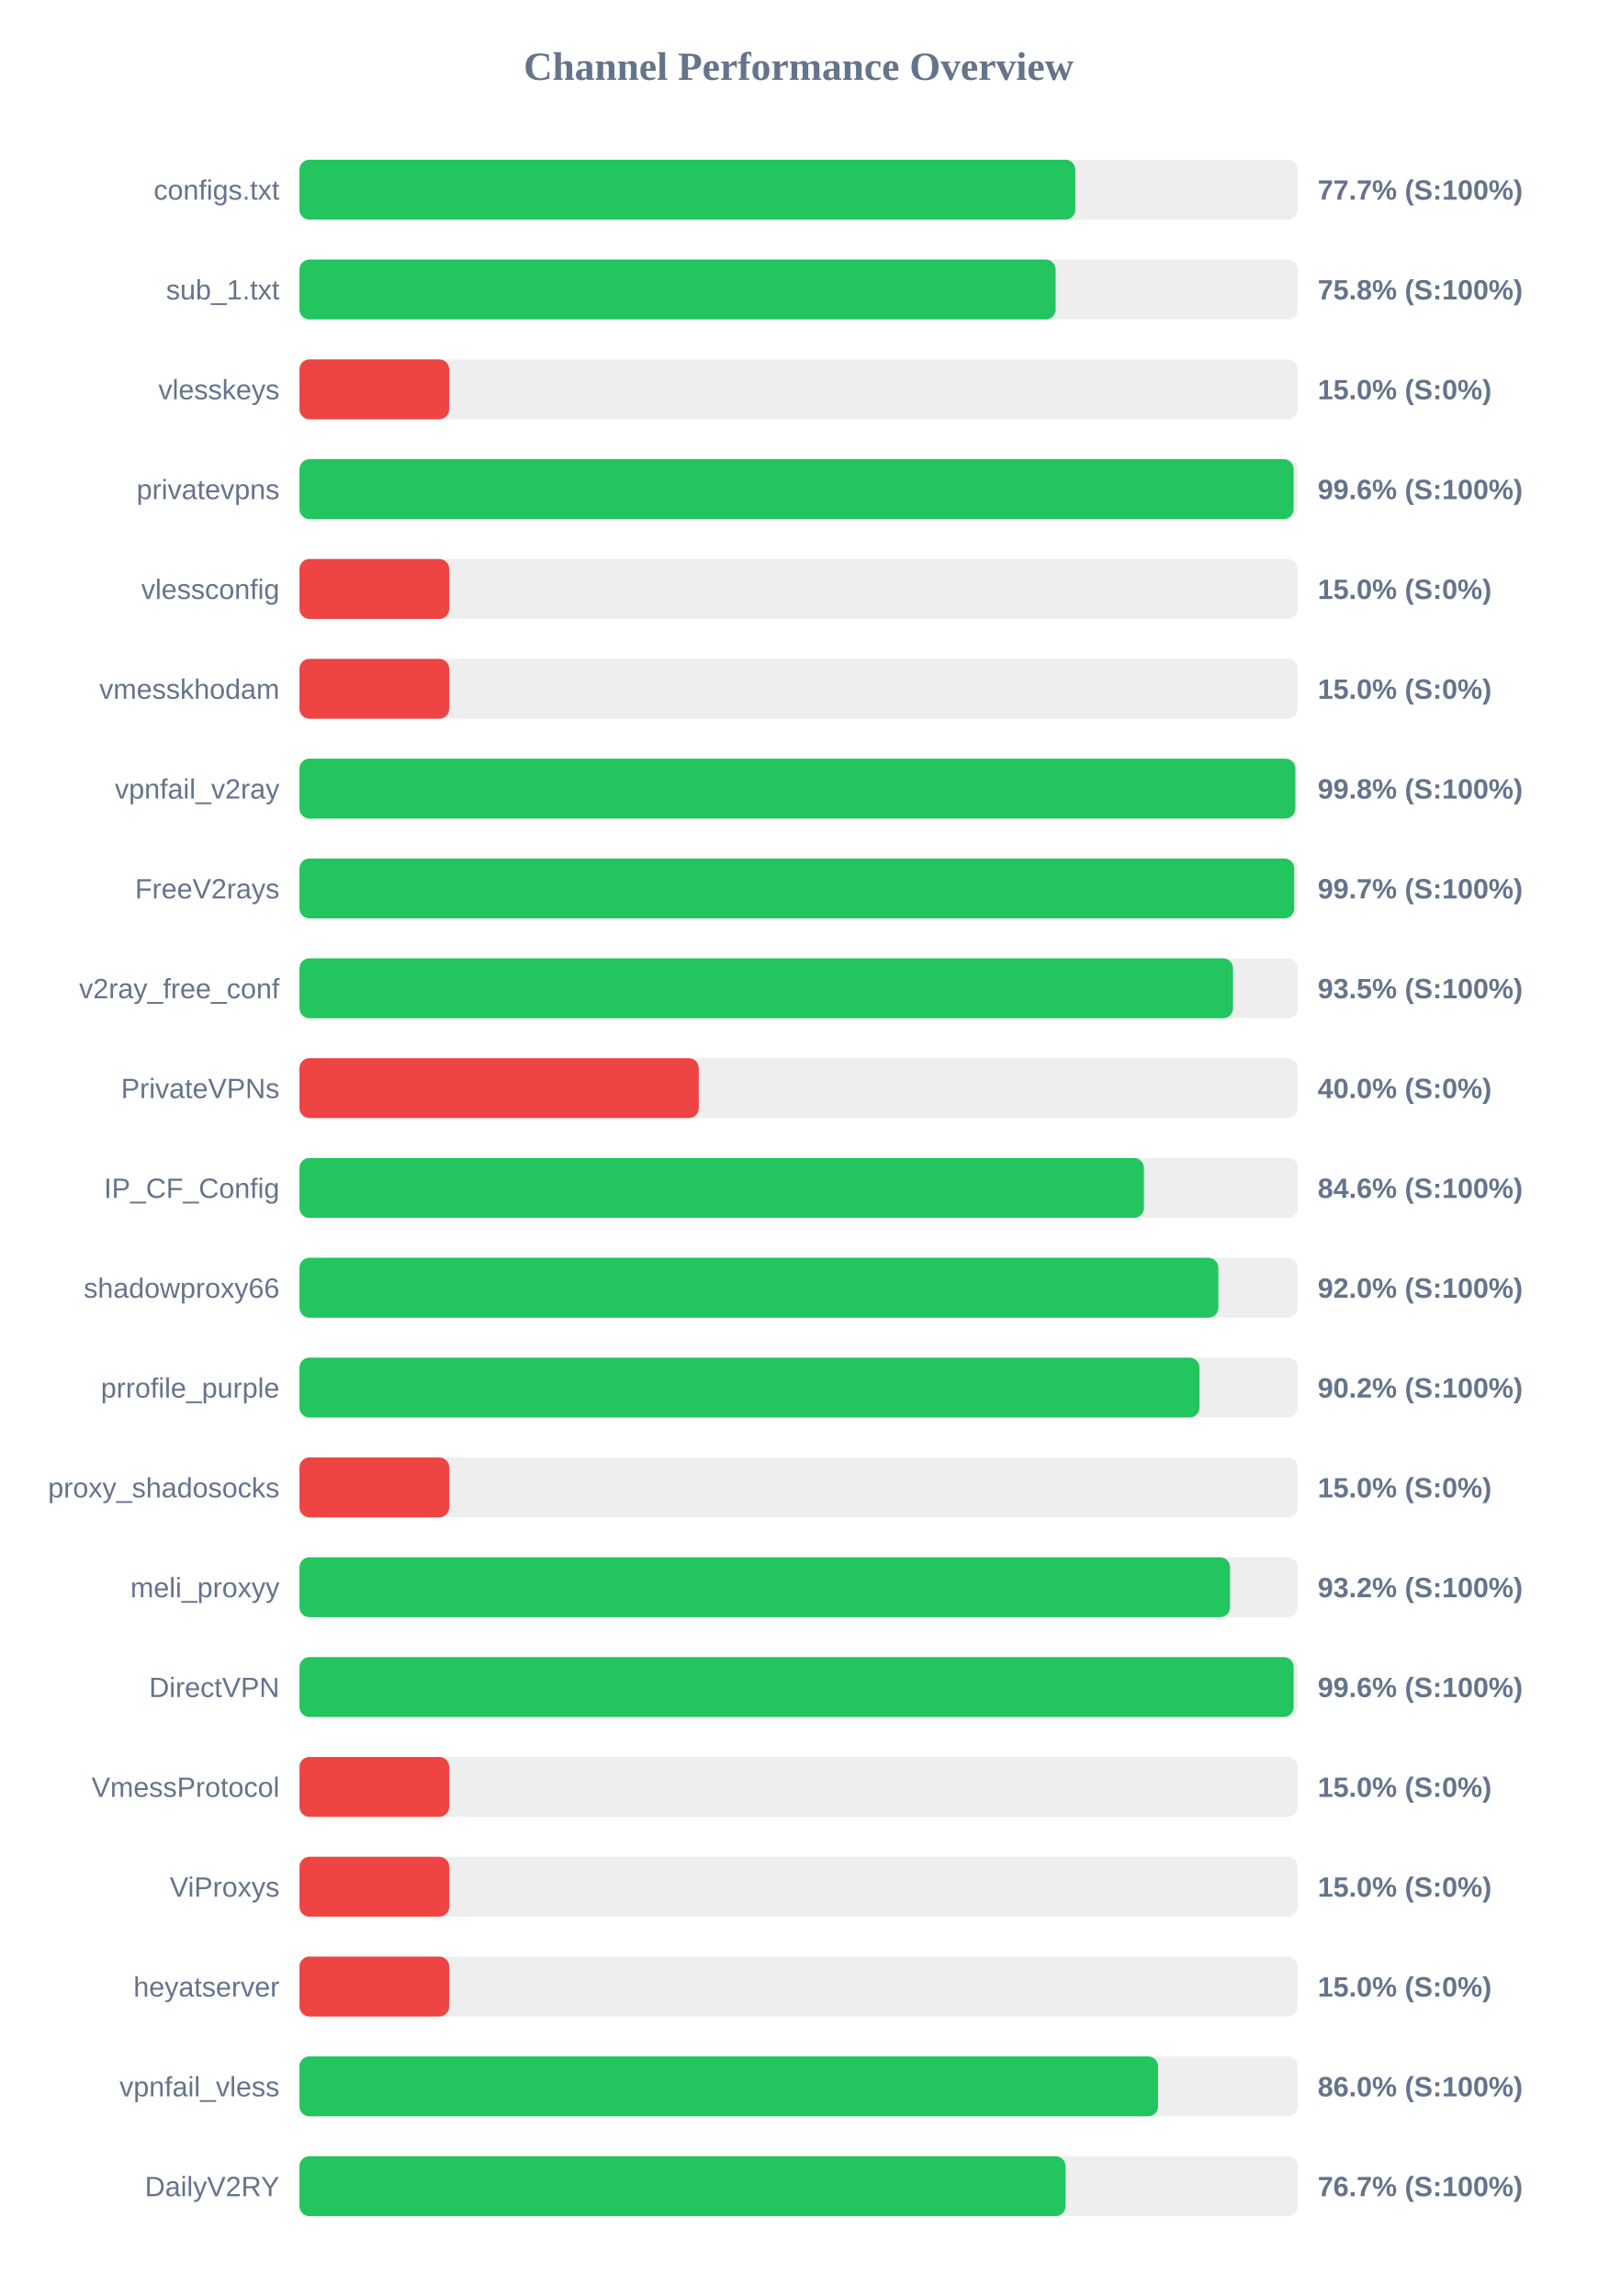
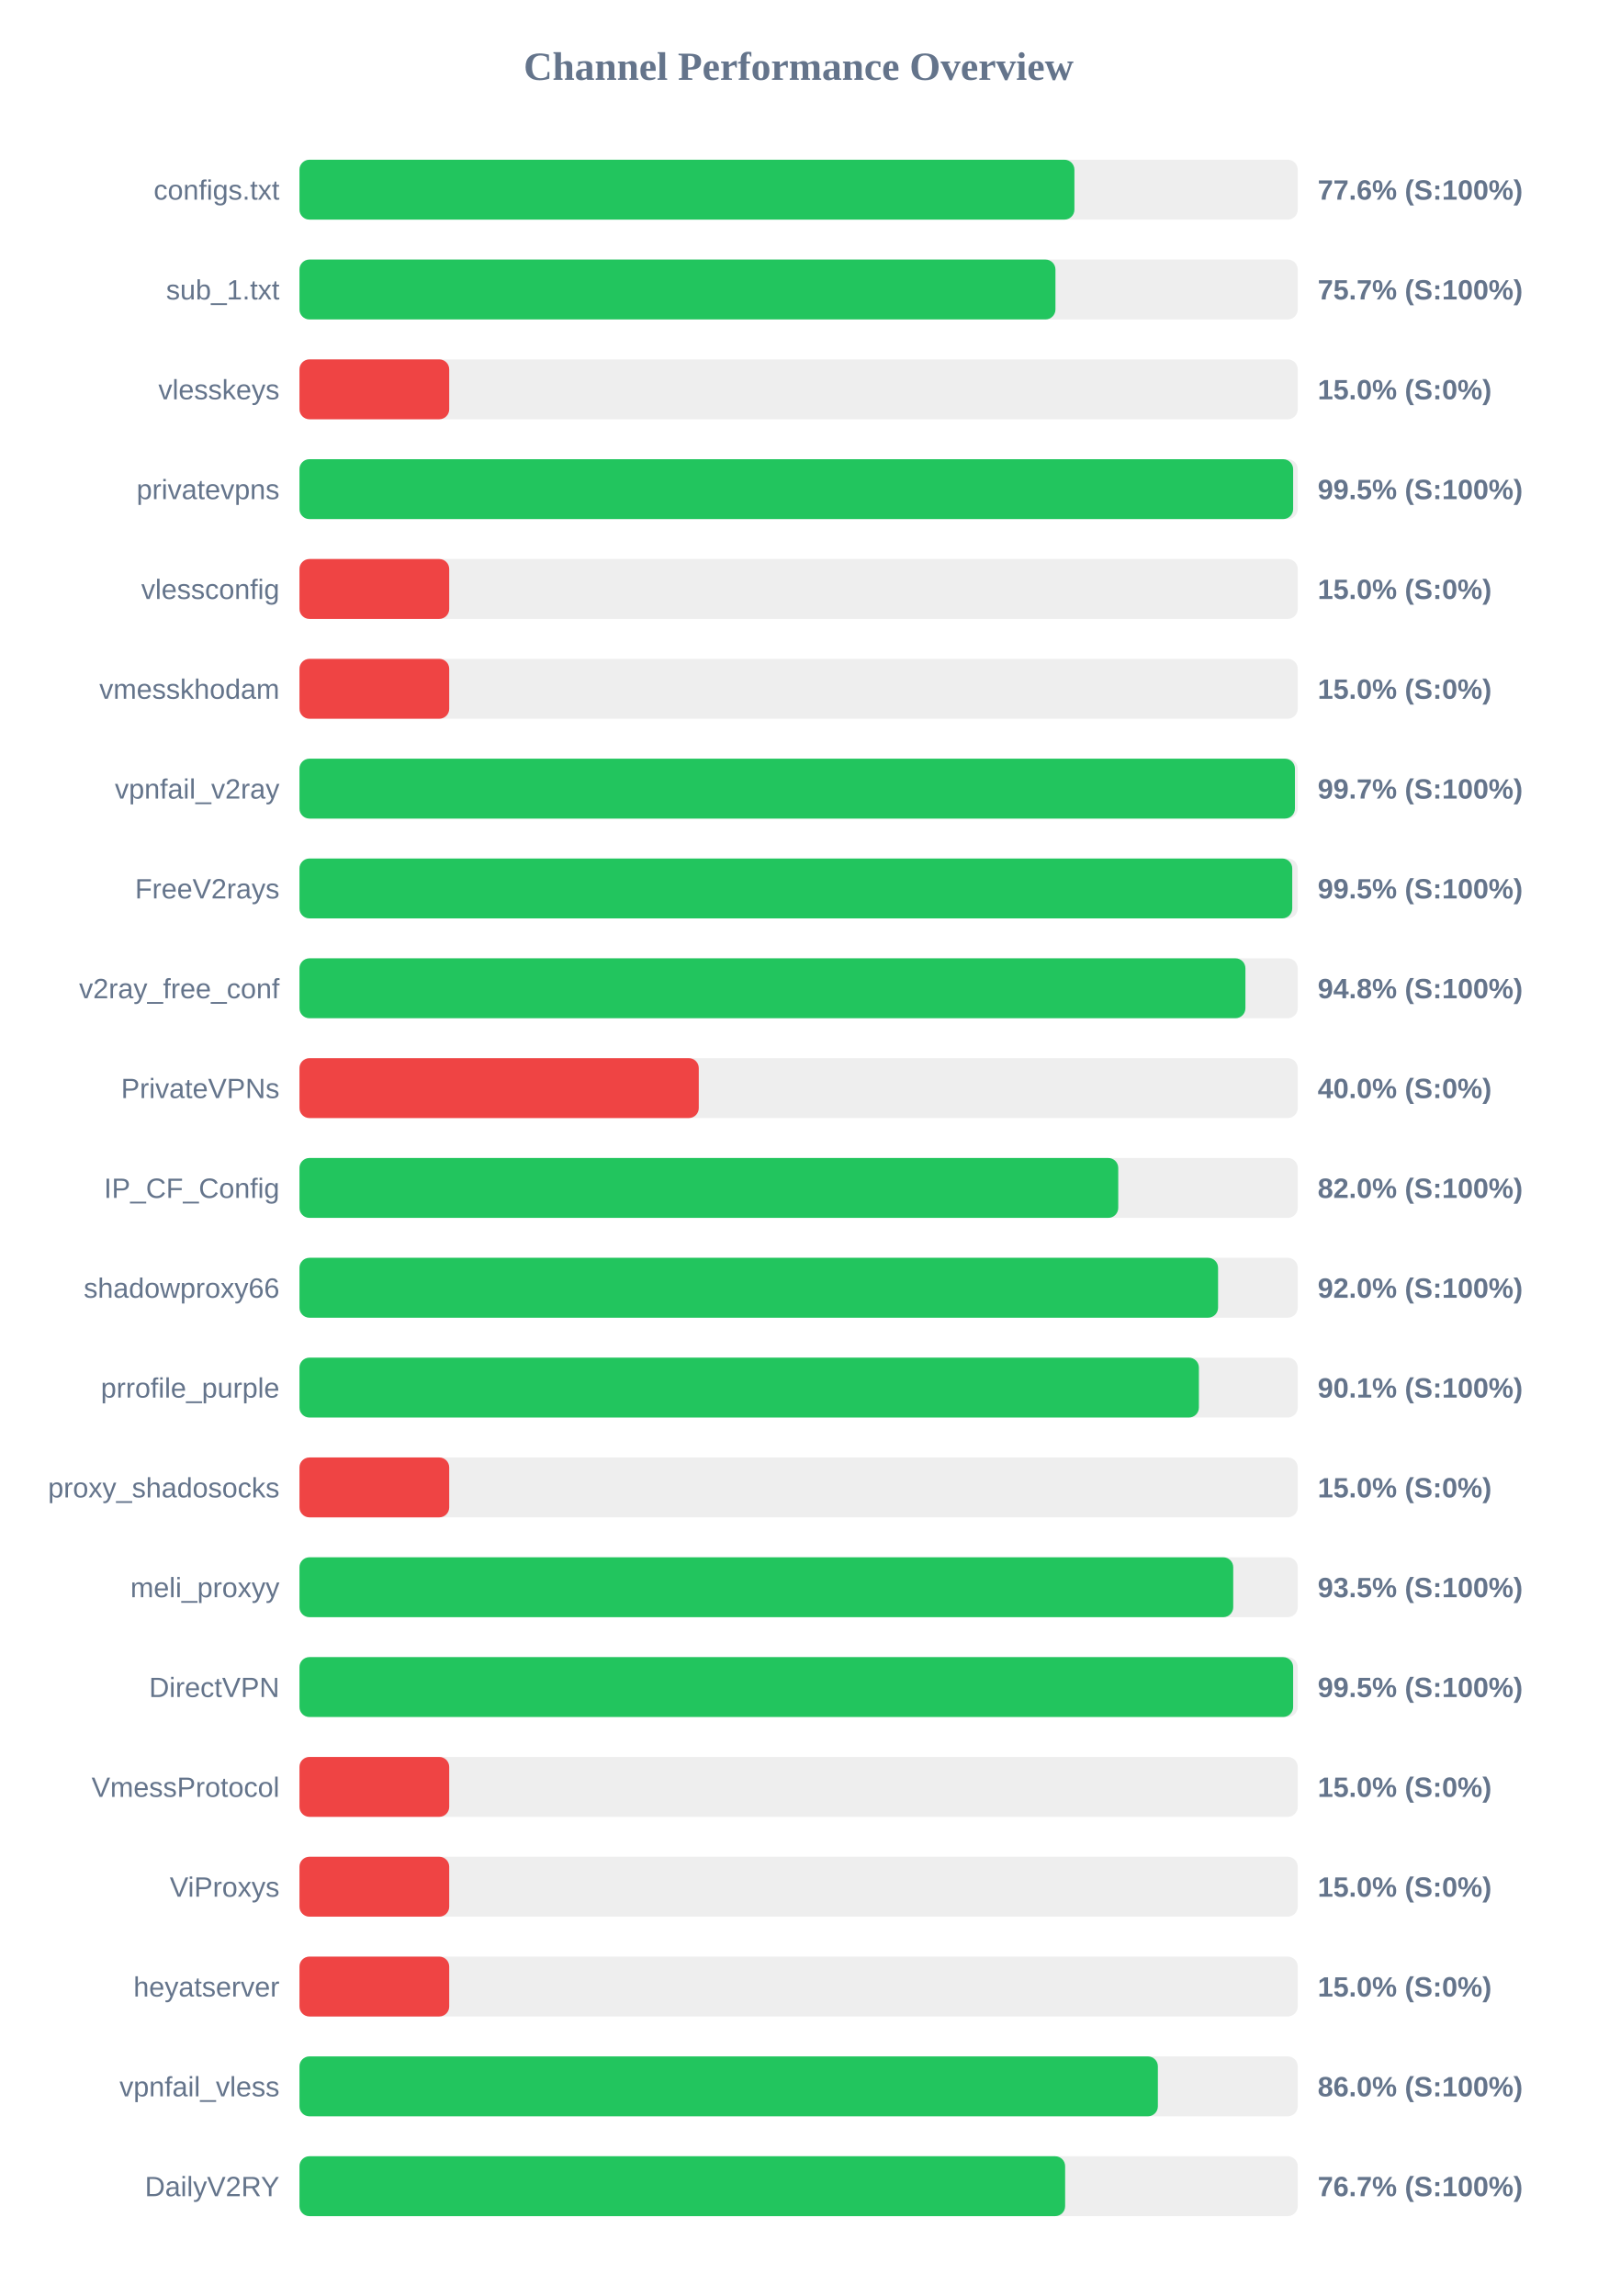
<svg xmlns="http://www.w3.org/2000/svg" width="800" height="1150" version="1.1">
  <style>
        .row { font: 14px Arial; fill: #64748b; }
        .score { font: bold 14px Arial; fill: #64748b; }
    </style>
  <text x="400" y="40" text-anchor="middle" font-size="20px" font-weight="bold" fill="#64748b">Channel Performance Overview</text>
  <rect x="150" y="80" width="500" height="30" fill="#eee" rx="5" />
-   <rect x="150" y="80" width="388.6" height="30" fill="#22c55e" rx="5" />
+   <rect x="150" y="80" width="388.15" height="30" fill="#22c55e" rx="5" />
  <text x="140" y="100" text-anchor="end" class="row">configs.txt</text>
-   <text x="660" y="100" text-anchor="start" class="score">77.7% (S:100%)</text>
+   <text x="660" y="100" text-anchor="start" class="score">77.6% (S:100%)</text>
  <rect x="150" y="130" width="500" height="30" fill="#eee" rx="5" />
-   <rect x="150" y="130" width="378.75" height="30" fill="#22c55e" rx="5" />
+   <rect x="150" y="130" width="378.65" height="30" fill="#22c55e" rx="5" />
  <text x="140" y="150" text-anchor="end" class="row">sub_1.txt</text>
-   <text x="660" y="150" text-anchor="start" class="score">75.8% (S:100%)</text>
+   <text x="660" y="150" text-anchor="start" class="score">75.7% (S:100%)</text>
  <rect x="150" y="180" width="500" height="30" fill="#eee" rx="5" />
  <rect x="150" y="180" width="75.0" height="30" fill="#ef4444" rx="5" />
  <text x="140" y="200" text-anchor="end" class="row">vlesskeys</text>
  <text x="660" y="200" text-anchor="start" class="score">15.0% (S:0%)</text>
  <rect x="150" y="230" width="500" height="30" fill="#eee" rx="5" />
-   <rect x="150" y="230" width="497.95" height="30" fill="#22c55e" rx="5" />
+   <rect x="150" y="230" width="497.7" height="30" fill="#22c55e" rx="5" />
  <text x="140" y="250" text-anchor="end" class="row">privatevpns</text>
-   <text x="660" y="250" text-anchor="start" class="score">99.6% (S:100%)</text>
+   <text x="660" y="250" text-anchor="start" class="score">99.5% (S:100%)</text>
  <rect x="150" y="280" width="500" height="30" fill="#eee" rx="5" />
  <rect x="150" y="280" width="75.0" height="30" fill="#ef4444" rx="5" />
  <text x="140" y="300" text-anchor="end" class="row">vlessconfig</text>
  <text x="660" y="300" text-anchor="start" class="score">15.0% (S:0%)</text>
  <rect x="150" y="330" width="500" height="30" fill="#eee" rx="5" />
  <rect x="150" y="330" width="75.0" height="30" fill="#ef4444" rx="5" />
  <text x="140" y="350" text-anchor="end" class="row">vmesskhodam</text>
  <text x="660" y="350" text-anchor="start" class="score">15.0% (S:0%)</text>
  <rect x="150" y="380" width="500" height="30" fill="#eee" rx="5" />
-   <rect x="150" y="380" width="498.8" height="30" fill="#22c55e" rx="5" />
+   <rect x="150" y="380" width="498.6" height="30" fill="#22c55e" rx="5" />
  <text x="140" y="400" text-anchor="end" class="row">vpnfail_v2ray</text>
-   <text x="660" y="400" text-anchor="start" class="score">99.8% (S:100%)</text>
+   <text x="660" y="400" text-anchor="start" class="score">99.7% (S:100%)</text>
  <rect x="150" y="430" width="500" height="30" fill="#eee" rx="5" />
-   <rect x="150" y="430" width="498.25" height="30" fill="#22c55e" rx="5" />
+   <rect x="150" y="430" width="497.25" height="30" fill="#22c55e" rx="5" />
  <text x="140" y="450" text-anchor="end" class="row">FreeV2rays</text>
-   <text x="660" y="450" text-anchor="start" class="score">99.7% (S:100%)</text>
+   <text x="660" y="450" text-anchor="start" class="score">99.5% (S:100%)</text>
  <rect x="150" y="480" width="500" height="30" fill="#eee" rx="5" />
-   <rect x="150" y="480" width="467.6" height="30" fill="#22c55e" rx="5" />
+   <rect x="150" y="480" width="473.8" height="30" fill="#22c55e" rx="5" />
  <text x="140" y="500" text-anchor="end" class="row">v2ray_free_conf</text>
-   <text x="660" y="500" text-anchor="start" class="score">93.5% (S:100%)</text>
+   <text x="660" y="500" text-anchor="start" class="score">94.8% (S:100%)</text>
  <rect x="150" y="530" width="500" height="30" fill="#eee" rx="5" />
  <rect x="150" y="530" width="200.0" height="30" fill="#ef4444" rx="5" />
  <text x="140" y="550" text-anchor="end" class="row">PrivateVPNs</text>
  <text x="660" y="550" text-anchor="start" class="score">40.0% (S:0%)</text>
  <rect x="150" y="580" width="500" height="30" fill="#eee" rx="5" />
-   <rect x="150" y="580" width="422.95" height="30" fill="#22c55e" rx="5" />
+   <rect x="150" y="580" width="410.1" height="30" fill="#22c55e" rx="5" />
  <text x="140" y="600" text-anchor="end" class="row">IP_CF_Config</text>
-   <text x="660" y="600" text-anchor="start" class="score">84.6% (S:100%)</text>
+   <text x="660" y="600" text-anchor="start" class="score">82.0% (S:100%)</text>
  <rect x="150" y="630" width="500" height="30" fill="#eee" rx="5" />
-   <rect x="150" y="630" width="460.25" height="30" fill="#22c55e" rx="5" />
+   <rect x="150" y="630" width="460.1" height="30" fill="#22c55e" rx="5" />
  <text x="140" y="650" text-anchor="end" class="row">shadowproxy66</text>
  <text x="660" y="650" text-anchor="start" class="score">92.0% (S:100%)</text>
  <rect x="150" y="680" width="500" height="30" fill="#eee" rx="5" />
-   <rect x="150" y="680" width="450.8" height="30" fill="#22c55e" rx="5" />
+   <rect x="150" y="680" width="450.5" height="30" fill="#22c55e" rx="5" />
  <text x="140" y="700" text-anchor="end" class="row">prrofile_purple</text>
-   <text x="660" y="700" text-anchor="start" class="score">90.2% (S:100%)</text>
+   <text x="660" y="700" text-anchor="start" class="score">90.1% (S:100%)</text>
  <rect x="150" y="730" width="500" height="30" fill="#eee" rx="5" />
  <rect x="150" y="730" width="75.0" height="30" fill="#ef4444" rx="5" />
  <text x="140" y="750" text-anchor="end" class="row">proxy_shadosocks</text>
  <text x="660" y="750" text-anchor="start" class="score">15.0% (S:0%)</text>
  <rect x="150" y="780" width="500" height="30" fill="#eee" rx="5" />
-   <rect x="150" y="780" width="466.1" height="30" fill="#22c55e" rx="5" />
+   <rect x="150" y="780" width="467.7" height="30" fill="#22c55e" rx="5" />
  <text x="140" y="800" text-anchor="end" class="row">meli_proxyy</text>
-   <text x="660" y="800" text-anchor="start" class="score">93.2% (S:100%)</text>
+   <text x="660" y="800" text-anchor="start" class="score">93.5% (S:100%)</text>
  <rect x="150" y="830" width="500" height="30" fill="#eee" rx="5" />
-   <rect x="150" y="830" width="497.95" height="30" fill="#22c55e" rx="5" />
+   <rect x="150" y="830" width="497.7" height="30" fill="#22c55e" rx="5" />
  <text x="140" y="850" text-anchor="end" class="row">DirectVPN</text>
-   <text x="660" y="850" text-anchor="start" class="score">99.6% (S:100%)</text>
+   <text x="660" y="850" text-anchor="start" class="score">99.5% (S:100%)</text>
  <rect x="150" y="880" width="500" height="30" fill="#eee" rx="5" />
  <rect x="150" y="880" width="75.0" height="30" fill="#ef4444" rx="5" />
  <text x="140" y="900" text-anchor="end" class="row">VmessProtocol</text>
  <text x="660" y="900" text-anchor="start" class="score">15.0% (S:0%)</text>
  <rect x="150" y="930" width="500" height="30" fill="#eee" rx="5" />
  <rect x="150" y="930" width="75.0" height="30" fill="#ef4444" rx="5" />
  <text x="140" y="950" text-anchor="end" class="row">ViProxys</text>
  <text x="660" y="950" text-anchor="start" class="score">15.0% (S:0%)</text>
  <rect x="150" y="980" width="500" height="30" fill="#eee" rx="5" />
  <rect x="150" y="980" width="75.0" height="30" fill="#ef4444" rx="5" />
  <text x="140" y="1000" text-anchor="end" class="row">heyatserver</text>
  <text x="660" y="1000" text-anchor="start" class="score">15.0% (S:0%)</text>
  <rect x="150" y="1030" width="500" height="30" fill="#eee" rx="5" />
-   <rect x="150" y="1030" width="430.05" height="30" fill="#22c55e" rx="5" />
+   <rect x="150" y="1030" width="429.95" height="30" fill="#22c55e" rx="5" />
  <text x="140" y="1050" text-anchor="end" class="row">vpnfail_vless</text>
  <text x="660" y="1050" text-anchor="start" class="score">86.0% (S:100%)</text>
  <rect x="150" y="1080" width="500" height="30" fill="#eee" rx="5" />
-   <rect x="150" y="1080" width="383.7" height="30" fill="#22c55e" rx="5" />
+   <rect x="150" y="1080" width="383.5" height="30" fill="#22c55e" rx="5" />
  <text x="140" y="1100" text-anchor="end" class="row">DailyV2RY</text>
  <text x="660" y="1100" text-anchor="start" class="score">76.7% (S:100%)</text>
</svg>
